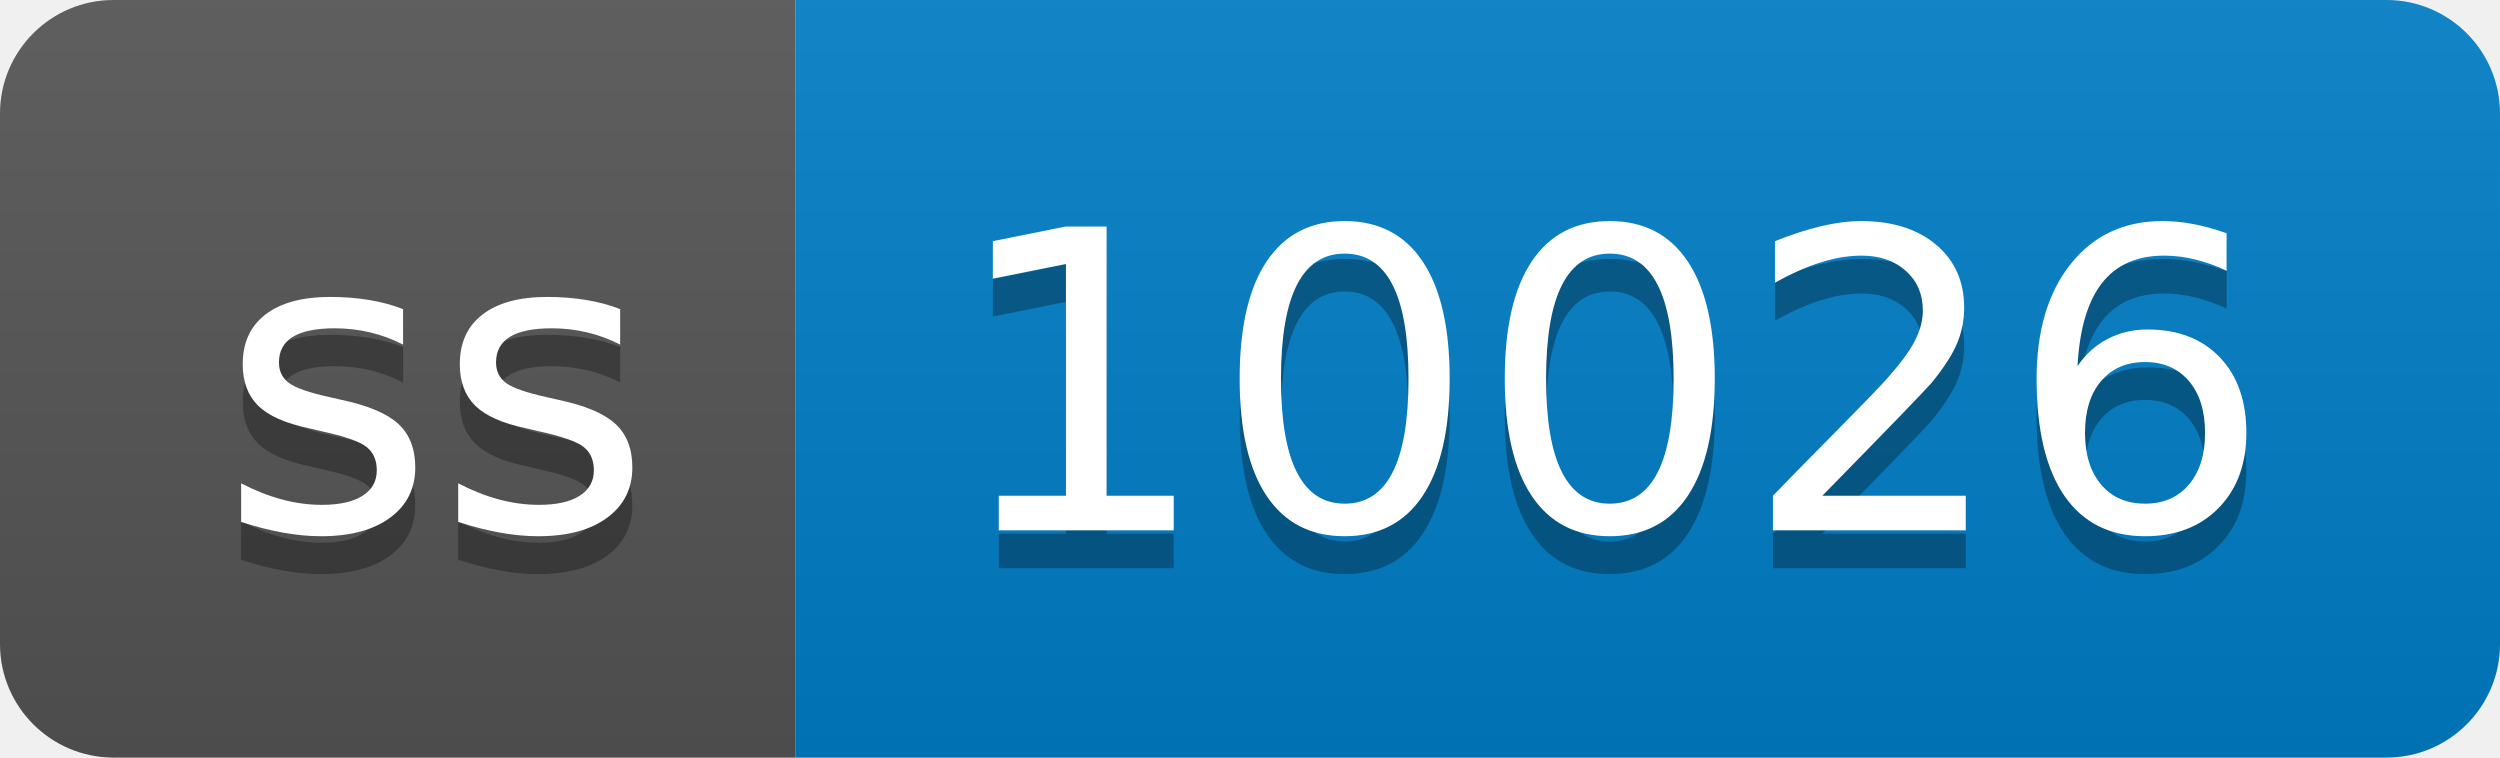
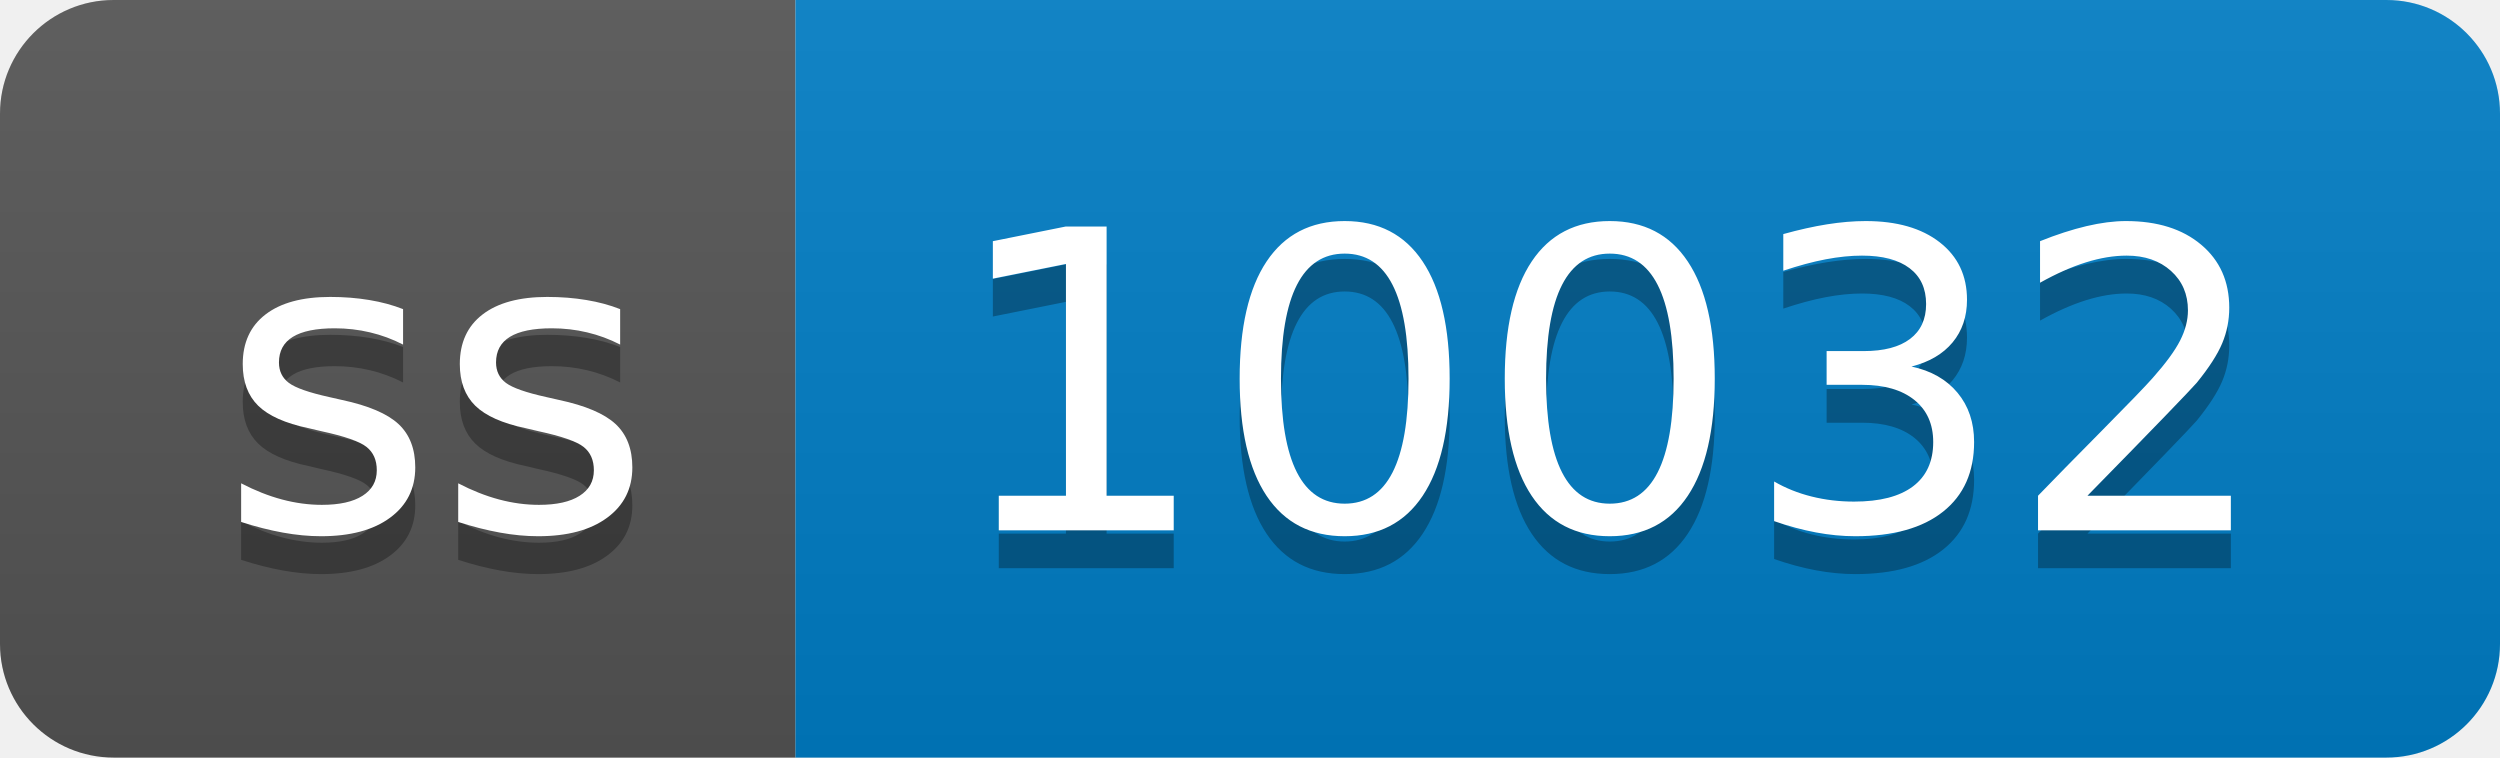
- <svg xmlns="http://www.w3.org/2000/svg" width="66" height="20" role="img" aria-label="ss: 10026">
+ <svg xmlns="http://www.w3.org/2000/svg" width="66" height="20" role="img" aria-label="ss: 10032">
  <linearGradient id="s" x2="0" y2="100%">
    <stop offset="0" stop-color="#bbb" stop-opacity=".1" />
    <stop offset="1" stop-opacity=".1" />
  </linearGradient>
  <clipPath id="r">
    <rect width="66" height="20" rx="3" fill="#fff" />
  </clipPath>
  <g clip-path="url(#r)">
    <rect width="21" height="20" fill="#555" />
    <rect x="21" width="45" height="20" fill="#007ec6" />
    <rect width="66" height="20" fill="url(#s)" />
  </g>
  <g fill="#fff" text-anchor="middle" font-family="Verdana,Geneva,DejaVu Sans,sans-serif" text-rendering="geometricPrecision" font-size="110">
    <text aria-hidden="true" x="115" y="150" fill="#010101" fill-opacity=".3" transform="scale(.1)" textLength="110">ss</text>
    <text x="115" y="140" transform="scale(.1)" fill="#fff" textLength="110">ss</text>
-     <text aria-hidden="true" x="425" y="150" fill="#010101" fill-opacity=".3" transform="scale(.1)" textLength="350">10026</text>
-     <text x="425" y="140" transform="scale(.1)" fill="#fff" textLength="350">10026</text>
+     <text aria-hidden="true" x="425" y="150" fill="#010101" fill-opacity=".3" transform="scale(.1)" textLength="350">10032</text>
+     <text x="425" y="140" transform="scale(.1)" fill="#fff" textLength="350">10032</text>
  </g>
</svg>
